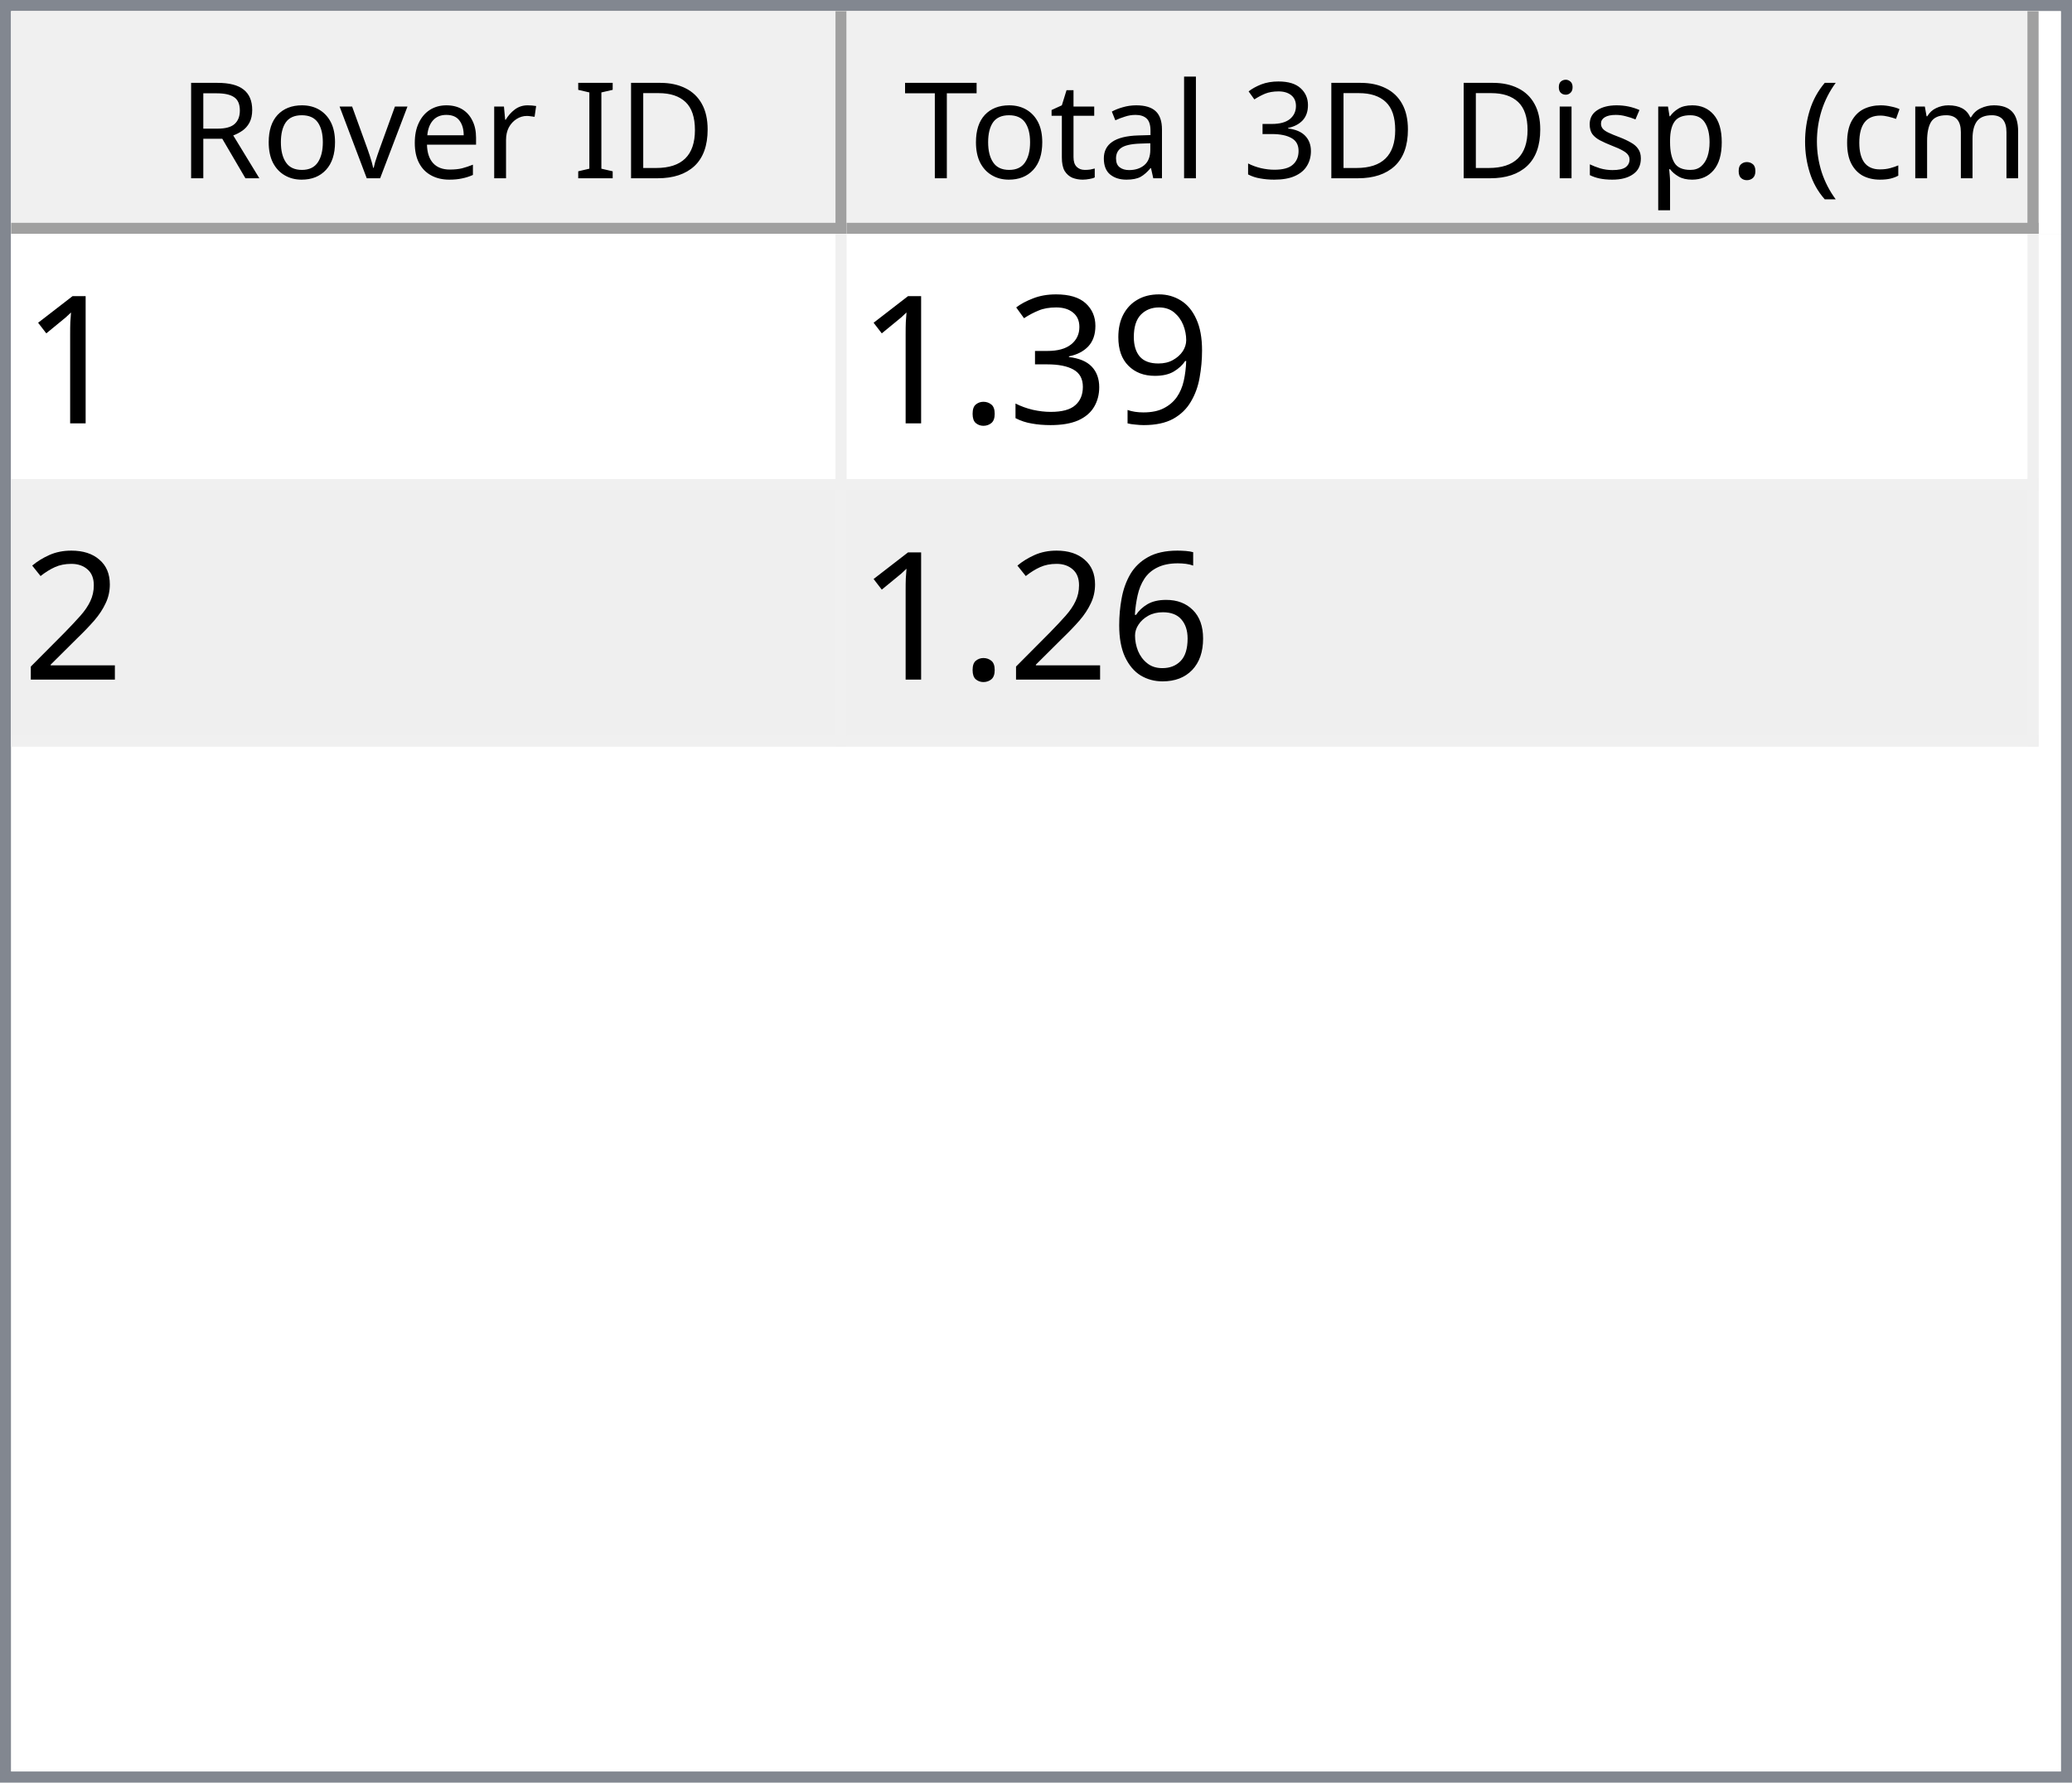
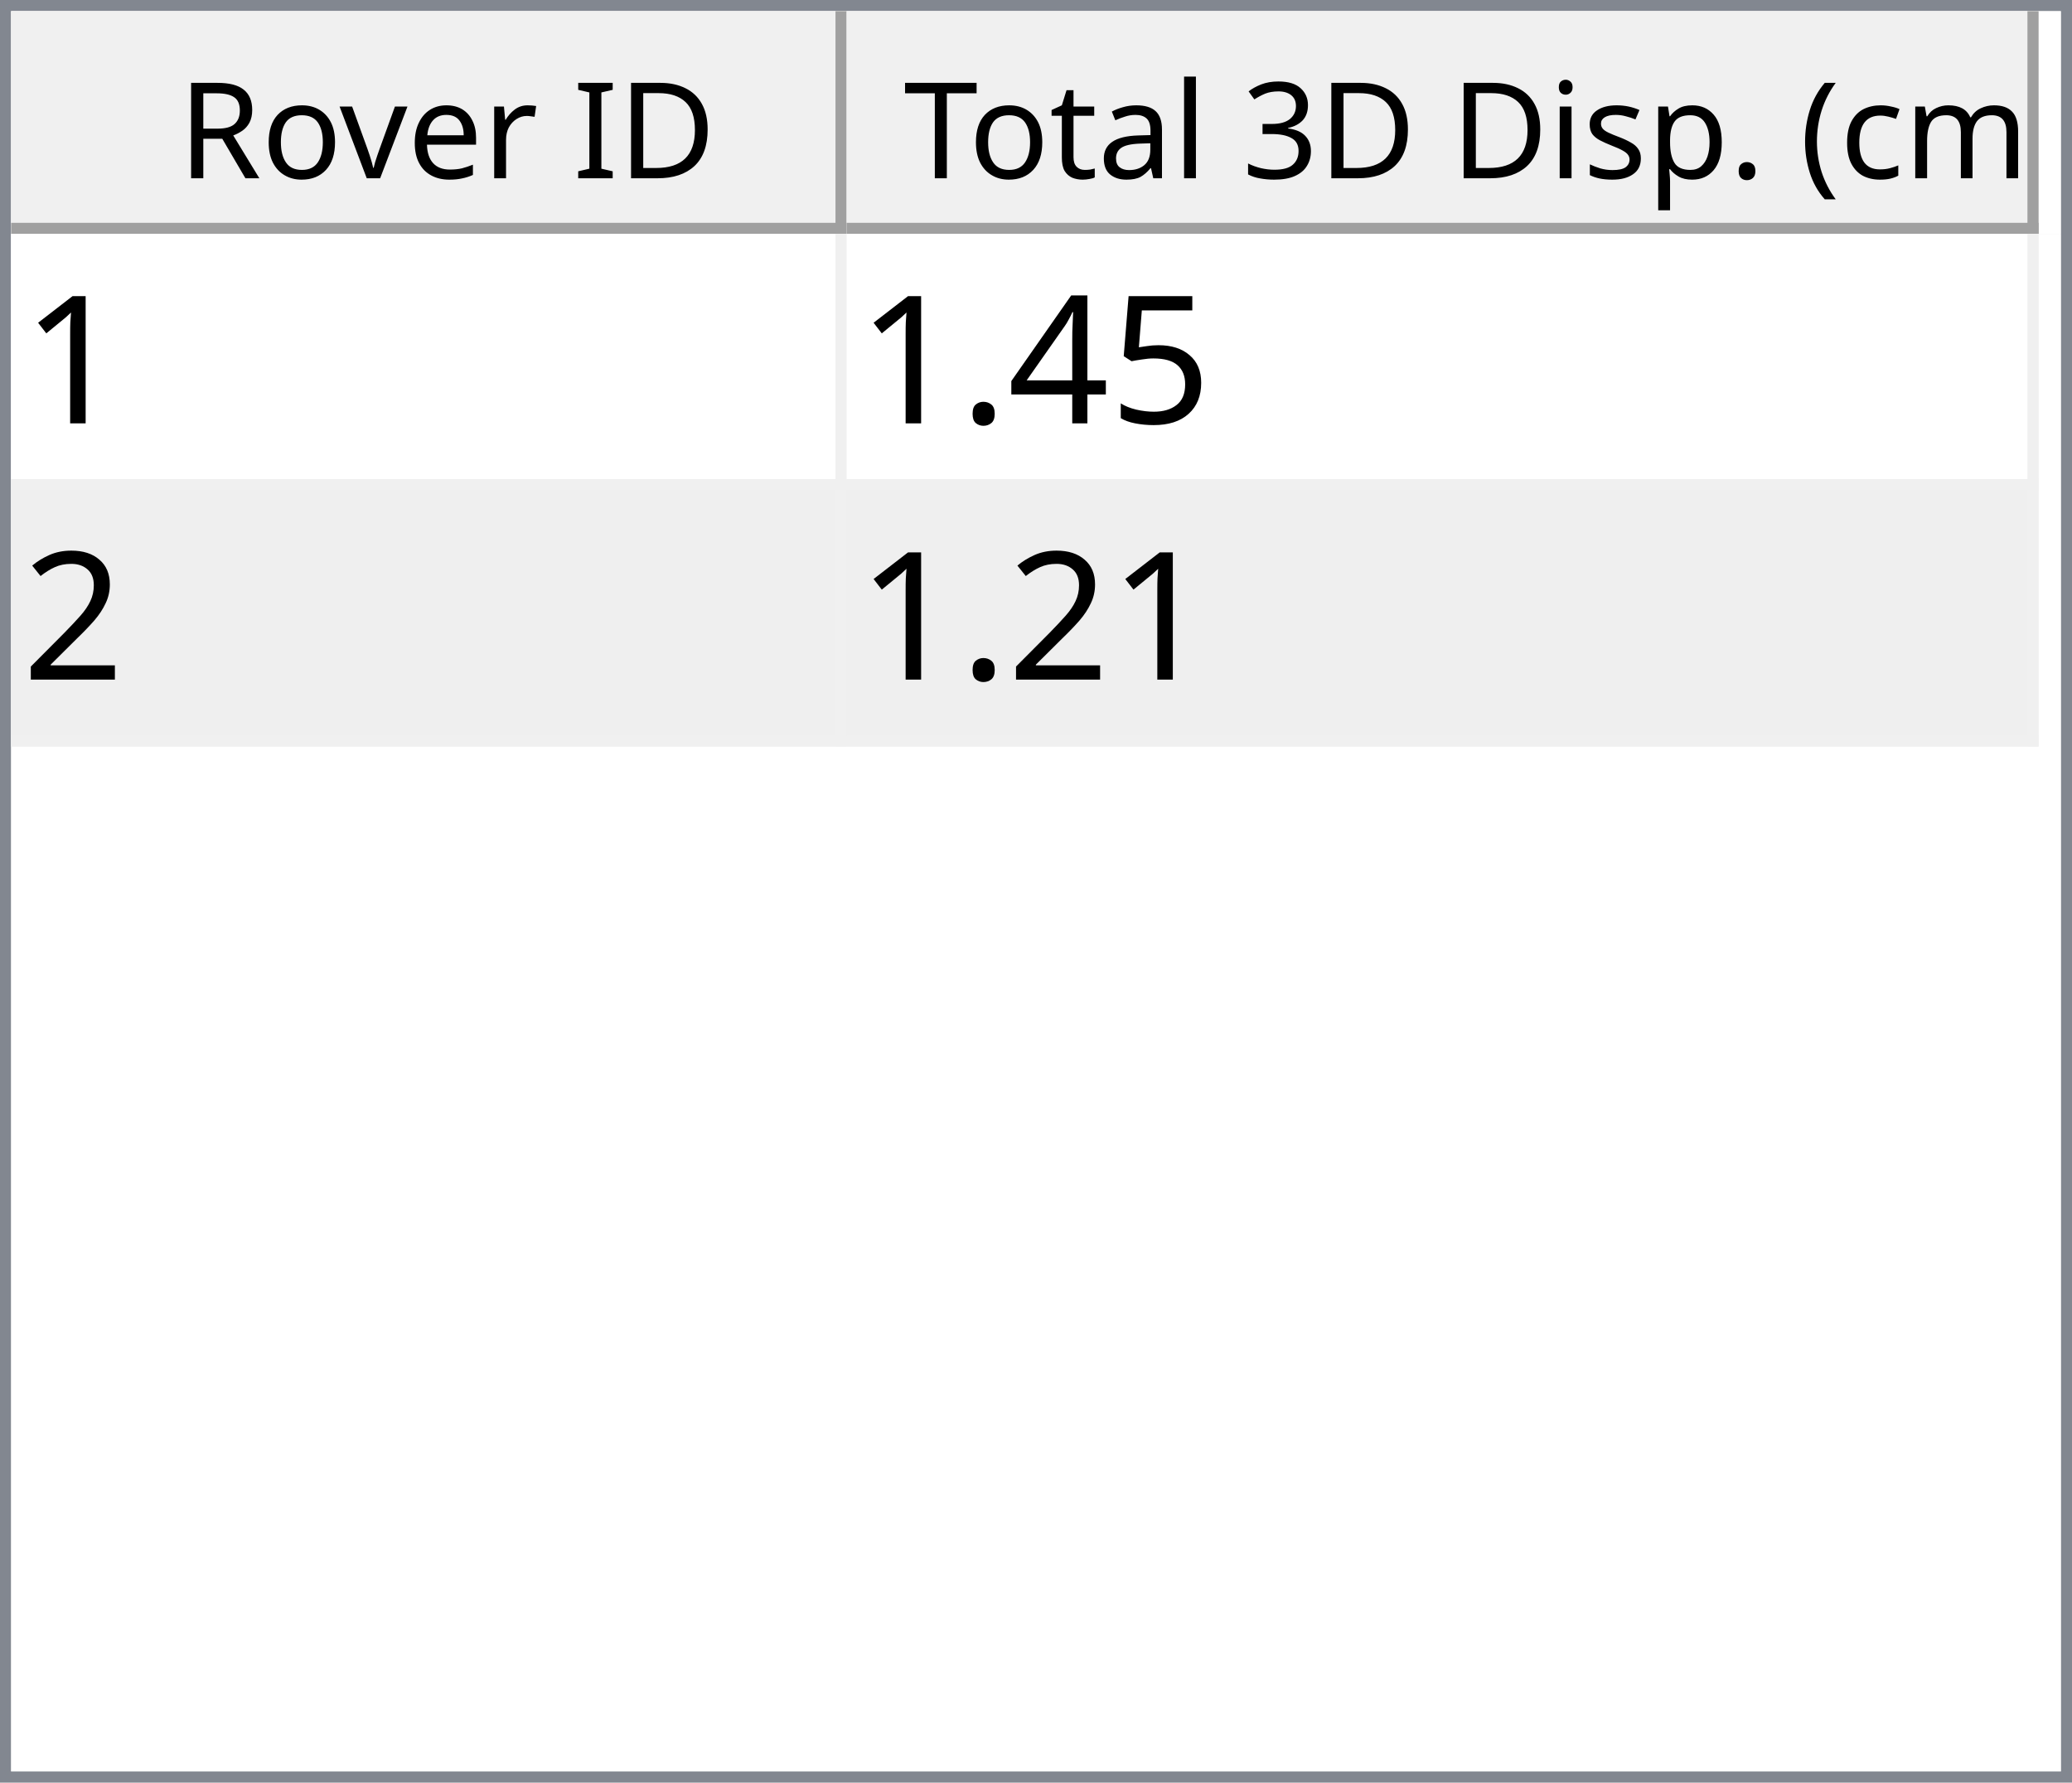
<svg xmlns="http://www.w3.org/2000/svg" style="fill-opacity:1; color-rendering:auto; color-interpolation:auto; text-rendering:auto; stroke:black; stroke-linecap:square; stroke-miterlimit:10; shape-rendering:auto; stroke-opacity:1; fill:black; stroke-dasharray:none; font-weight:normal; stroke-width:1; font-family:'Dialog'; font-style:normal; stroke-linejoin:miter; font-size:12px; stroke-dashoffset:0; image-rendering:auto;" width="186" height="160">
  <defs id="genericDefs" />
  <g>
    <defs id="defs1">
      <clipPath clipPathUnits="userSpaceOnUse" id="clipPath1">
        <path d="M0 0 L186 0 L186 160 L0 160 L0 0 Z" />
      </clipPath>
      <clipPath clipPathUnits="userSpaceOnUse" id="clipPath2">
        <path d="M0 0 L0 160 L186 160 L186 0 Z" />
      </clipPath>
      <clipPath clipPathUnits="userSpaceOnUse" id="clipPath3">
        <path d="M0 0 L0 20 L184 20 L184 0 Z" />
      </clipPath>
      <clipPath clipPathUnits="userSpaceOnUse" id="clipPath4">
        <path d="M0 0 L0 20 L75 20 L75 0 Z" />
      </clipPath>
      <clipPath clipPathUnits="userSpaceOnUse" id="clipPath5">
        <path d="M1 1 L1 19 L74 19 L74 1 Z" />
      </clipPath>
      <clipPath clipPathUnits="userSpaceOnUse" id="clipPath6">
        <path d="M0 0 L0 18 L73 18 L73 0 Z" />
      </clipPath>
      <clipPath clipPathUnits="userSpaceOnUse" id="clipPath7">
        <path d="M-0.5 -0.5 L-0.5 19.5 L74.5 19.5 L74.5 -0.5 Z" />
      </clipPath>
      <clipPath clipPathUnits="userSpaceOnUse" id="clipPath8">
        <path d="M0 0 L0 20 L107 20 L107 0 Z" />
      </clipPath>
      <clipPath clipPathUnits="userSpaceOnUse" id="clipPath9">
        <path d="M1 1 L1 19 L106 19 L106 1 Z" />
      </clipPath>
      <clipPath clipPathUnits="userSpaceOnUse" id="clipPath10">
        <path d="M0 0 L0 18 L105 18 L105 0 Z" />
      </clipPath>
      <clipPath clipPathUnits="userSpaceOnUse" id="clipPath11">
        <path d="M-0.5 -0.5 L-0.5 19.5 L106.5 19.5 L106.5 -0.5 Z" />
      </clipPath>
      <clipPath clipPathUnits="userSpaceOnUse" id="clipPath12">
        <path d="M0 0 L0 138 L184 138 L184 0 Z" />
      </clipPath>
      <clipPath clipPathUnits="userSpaceOnUse" id="clipPath13">
        <path d="M0 0 L0 46 L182 46 L182 0 Z" />
      </clipPath>
      <clipPath clipPathUnits="userSpaceOnUse" id="clipPath14">
        <path d="M-0.5 -0.5 L-0.5 45.5 L181.5 45.5 L181.5 -0.5 Z" />
      </clipPath>
      <clipPath clipPathUnits="userSpaceOnUse" id="clipPath15">
        <path d="M0 0 L0 22 L74 22 L74 0 Z" />
      </clipPath>
      <clipPath clipPathUnits="userSpaceOnUse" id="clipPath16">
        <path d="M0 0 L0 22 L106 22 L106 0 Z" />
      </clipPath>
      <font horiz-adv-x="64.551" id="font1">
        <font-face ascent="107.91" descent="25.098" units-per-em="100" style="font-style:normal; font-family:Segoe UI; font-weight:normal;" />
        <missing-glyph horiz-adv-x="64.551" d="M8.109 0 L8.109 68.266 L56.453 68.266 L56.453 0 L8.109 0 ZM15.328 7.234 L49.219 7.234 L49.219 61.031 L15.328 61.031 L15.328 7.234 Z" />
        <glyph unicode="D" horiz-adv-x="70.117" d="M9.188 0 L9.188 70.016 L28.516 70.016 Q65.531 70.016 65.531 35.891 Q65.531 19.672 55.25 9.836 Q44.969 0 27.734 0 L9.188 0 ZM17.391 62.594 L17.391 7.422 L27.828 7.422 Q41.609 7.422 49.273 14.797 Q56.938 22.172 56.938 35.688 Q56.938 62.594 28.328 62.594 L17.391 62.594 Z" />
        <glyph unicode="I" horiz-adv-x="26.611" d="M17.391 0 L9.188 0 L9.188 70.016 L17.391 70.016 L17.391 0 Z" />
        <glyph unicode=" " horiz-adv-x="27.393" d="" />
        <glyph unicode="r" horiz-adv-x="34.766" d="M34.188 41.891 Q32.078 43.5 28.125 43.5 Q23 43.5 19.555 38.672 Q16.109 33.844 16.109 25.484 L16.109 0 L8.109 0 L8.109 50 L16.109 50 L16.109 39.703 L16.312 39.703 Q18.016 44.969 21.531 47.922 Q25.047 50.875 29.391 50.875 Q32.516 50.875 34.188 50.203 L34.188 41.891 Z" />
        <glyph unicode="e" horiz-adv-x="52.295" d="M48.297 23 L12.984 23 Q13.188 14.656 17.484 10.109 Q21.781 5.562 29.297 5.562 Q37.75 5.562 44.828 11.141 L44.828 3.609 Q38.234 -1.172 27.391 -1.172 Q16.797 -1.172 10.742 5.641 Q4.688 12.453 4.688 24.812 Q4.688 36.469 11.305 43.82 Q17.922 51.172 27.734 51.172 Q37.547 51.172 42.922 44.828 Q48.297 38.484 48.297 27.203 L48.297 23 ZM40.094 29.781 Q40.047 36.719 36.75 40.578 Q33.453 44.438 27.594 44.438 Q21.922 44.438 17.969 40.383 Q14.016 36.328 13.094 29.781 L40.094 29.781 Z" />
        <glyph unicode="v" horiz-adv-x="47.9" d="M47.406 50 L27.484 0 L19.625 0 L0.688 50 L9.469 50 L22.172 13.672 Q23.578 9.672 23.922 6.688 L24.125 6.688 Q24.609 10.453 25.688 13.484 L38.969 50 L47.406 50 Z" />
        <glyph unicode="o" horiz-adv-x="58.594" d="M29 -1.172 Q17.922 -1.172 11.305 5.836 Q4.688 12.844 4.688 24.422 Q4.688 37.016 11.57 44.094 Q18.453 51.172 30.172 51.172 Q41.359 51.172 47.633 44.289 Q53.906 37.406 53.906 25.203 Q53.906 13.234 47.141 6.031 Q40.375 -1.172 29 -1.172 ZM29.594 44.438 Q21.875 44.438 17.383 39.188 Q12.891 33.938 12.891 24.703 Q12.891 15.828 17.43 10.695 Q21.969 5.562 29.594 5.562 Q37.359 5.562 41.531 10.594 Q45.703 15.625 45.703 24.906 Q45.703 34.281 41.531 39.359 Q37.359 44.438 29.594 44.438 Z" />
        <glyph unicode="R" horiz-adv-x="59.814" d="M59.375 0 L49.609 0 L37.891 19.625 Q36.281 22.359 34.766 24.289 Q33.25 26.219 31.664 27.438 Q30.078 28.656 28.25 29.219 Q26.422 29.781 24.125 29.781 L17.391 29.781 L17.391 0 L9.188 0 L9.188 70.016 L30.078 70.016 Q34.672 70.016 38.555 68.867 Q42.438 67.719 45.289 65.375 Q48.141 63.031 49.758 59.547 Q51.375 56.062 51.375 51.375 Q51.375 47.703 50.273 44.656 Q49.172 41.609 47.148 39.211 Q45.125 36.812 42.266 35.133 Q39.406 33.453 35.844 32.516 L35.844 32.328 Q37.594 31.547 38.891 30.547 Q40.188 29.547 41.359 28.18 Q42.531 26.812 43.68 25.078 Q44.828 23.344 46.234 21.047 L59.375 0 ZM17.391 62.594 L17.391 37.203 L28.516 37.203 Q31.594 37.203 34.203 38.133 Q36.812 39.062 38.719 40.797 Q40.625 42.531 41.703 45.047 Q42.781 47.562 42.781 50.688 Q42.781 56.297 39.141 59.445 Q35.5 62.594 28.609 62.594 L17.391 62.594 Z" />
        <glyph unicode=")" horiz-adv-x="30.176" d="M8.297 -15.922 L1.172 -15.922 Q16.406 2.344 16.406 26.812 Q16.406 51.469 1.078 70.016 L8.297 70.016 Q23.531 52.156 23.531 26.703 Q23.531 1.375 8.297 -15.922 Z" />
        <glyph unicode="m" horiz-adv-x="86.133" d="M79.109 0 L71.094 0 L71.094 28.719 Q71.094 37.016 68.531 40.727 Q65.969 44.438 59.906 44.438 Q54.781 44.438 51.195 39.75 Q47.609 35.062 47.609 28.516 L47.609 0 L39.594 0 L39.594 29.688 Q39.594 44.438 28.219 44.438 Q22.953 44.438 19.531 40.016 Q16.109 35.594 16.109 28.516 L16.109 0 L8.109 0 L8.109 50 L16.109 50 L16.109 42.094 L16.312 42.094 Q21.625 51.172 31.844 51.172 Q36.969 51.172 40.773 48.312 Q44.578 45.453 46 40.828 Q51.562 51.172 62.594 51.172 Q79.109 51.172 79.109 30.812 L79.109 0 Z" />
        <glyph unicode="c" horiz-adv-x="46.191" d="M42.188 2.297 Q36.422 -1.172 28.516 -1.172 Q17.828 -1.172 11.258 5.789 Q4.688 12.75 4.688 23.828 Q4.688 36.188 11.766 43.68 Q18.844 51.172 30.672 51.172 Q37.25 51.172 42.281 48.734 L42.281 40.531 Q36.719 44.438 30.375 44.438 Q22.703 44.438 17.797 38.945 Q12.891 33.453 12.891 24.516 Q12.891 15.719 17.508 10.641 Q22.125 5.562 29.891 5.562 Q36.422 5.562 42.188 9.906 L42.188 2.297 Z" />
        <glyph unicode="(" horiz-adv-x="30.176" d="M29.109 -15.922 L21.969 -15.922 Q6.844 1.375 6.844 26.703 Q6.844 52.156 21.969 70.016 L29.203 70.016 Q13.875 51.469 13.875 26.812 Q13.875 2.344 29.109 -15.922 Z" />
        <glyph unicode="." horiz-adv-x="21.68" d="M10.891 -1.078 Q8.641 -1.078 7.055 0.539 Q5.469 2.156 5.469 4.391 Q5.469 6.641 7.055 8.273 Q8.641 9.906 10.891 9.906 Q13.188 9.906 14.797 8.273 Q16.406 6.641 16.406 4.391 Q16.406 2.156 14.797 0.539 Q13.188 -1.078 10.891 -1.078 Z" />
        <glyph unicode="p" horiz-adv-x="58.789" d="M16.312 7.234 L16.109 7.234 L16.109 -23 L8.109 -23 L8.109 50 L16.109 50 L16.109 41.219 L16.312 41.219 Q22.219 51.172 33.594 51.172 Q43.266 51.172 48.688 44.461 Q54.109 37.75 54.109 26.469 Q54.109 13.922 48 6.375 Q41.891 -1.172 31.297 -1.172 Q21.578 -1.172 16.312 7.234 ZM16.109 27.391 L16.109 20.406 Q16.109 14.203 20.141 9.883 Q24.172 5.562 30.375 5.562 Q37.641 5.562 41.773 11.133 Q45.906 16.703 45.906 26.609 Q45.906 34.969 42.047 39.703 Q38.188 44.438 31.594 44.438 Q24.609 44.438 20.359 39.578 Q16.109 34.719 16.109 27.391 Z" />
        <glyph unicode="s" horiz-adv-x="42.432" d="M5.078 1.812 L5.078 10.406 Q11.625 5.562 19.484 5.562 Q30.031 5.562 30.031 12.594 Q30.031 14.594 29.125 15.992 Q28.219 17.391 26.68 18.461 Q25.141 19.531 23.07 20.383 Q21 21.234 18.609 22.172 Q15.281 23.484 12.766 24.828 Q10.25 26.172 8.57 27.859 Q6.891 29.547 6.031 31.695 Q5.172 33.844 5.172 36.719 Q5.172 40.234 6.789 42.945 Q8.406 45.656 11.086 47.484 Q13.766 49.312 17.211 50.242 Q20.656 51.172 24.312 51.172 Q30.812 51.172 35.938 48.922 L35.938 40.828 Q30.422 44.438 23.25 44.438 Q21 44.438 19.195 43.922 Q17.391 43.406 16.094 42.477 Q14.797 41.547 14.086 40.258 Q13.375 38.969 13.375 37.406 Q13.375 35.453 14.086 34.133 Q14.797 32.812 16.164 31.789 Q17.531 30.766 19.484 29.938 Q21.438 29.109 23.922 28.125 Q27.25 26.859 29.883 25.516 Q32.516 24.172 34.375 22.484 Q36.234 20.797 37.234 18.602 Q38.234 16.406 38.234 13.375 Q38.234 9.672 36.602 6.938 Q34.969 4.203 32.234 2.398 Q29.5 0.594 25.93 -0.289 Q22.359 -1.172 18.453 -1.172 Q10.75 -1.172 5.078 1.812 Z" />
        <glyph unicode="i" horiz-adv-x="24.219" d="M12.203 62.703 Q10.062 62.703 8.547 64.164 Q7.031 65.625 7.031 67.875 Q7.031 70.125 8.547 71.609 Q10.062 73.094 12.203 73.094 Q14.406 73.094 15.945 71.609 Q17.484 70.125 17.484 67.875 Q17.484 65.719 15.945 64.211 Q14.406 62.703 12.203 62.703 ZM16.109 0 L8.109 0 L8.109 50 L16.109 50 L16.109 0 Z" />
        <glyph unicode="3" horiz-adv-x="53.906" d="M46.531 19.828 Q46.531 15.094 44.75 11.211 Q42.969 7.328 39.719 4.57 Q36.469 1.812 31.93 0.297 Q27.391 -1.219 21.922 -1.219 Q11.922 -1.219 6 2.594 L6 11.188 Q13.094 5.609 22.219 5.609 Q25.875 5.609 28.828 6.539 Q31.781 7.469 33.906 9.227 Q36.031 10.984 37.18 13.477 Q38.328 15.969 38.328 19.094 Q38.328 32.812 18.797 32.812 L12.984 32.812 L12.984 39.594 L18.5 39.594 Q35.797 39.594 35.797 52.484 Q35.797 64.406 22.609 64.406 Q15.188 64.406 8.688 59.422 L8.688 67.188 Q15.375 71.188 24.609 71.188 Q29 71.188 32.57 69.969 Q36.141 68.75 38.68 66.555 Q41.219 64.359 42.609 61.281 Q44 58.203 44 54.5 Q44 40.672 30.031 36.719 L30.031 36.531 Q33.594 36.141 36.625 34.797 Q39.656 33.453 41.852 31.305 Q44.047 29.156 45.289 26.25 Q46.531 23.344 46.531 19.828 Z" />
        <glyph unicode="l" horiz-adv-x="24.219" d="M16.109 0 L8.109 0 L8.109 74.031 L16.109 74.031 L16.109 0 Z" />
        <glyph unicode="a" horiz-adv-x="50.879" d="M43.891 0 L35.891 0 L35.891 7.812 L35.688 7.812 Q30.469 -1.172 20.312 -1.172 Q12.844 -1.172 8.617 2.781 Q4.391 6.734 4.391 13.281 Q4.391 27.297 20.906 29.594 L35.891 31.688 Q35.891 44.438 25.594 44.438 Q16.547 44.438 9.281 38.281 L9.281 46.484 Q16.656 51.172 26.266 51.172 Q43.891 51.172 43.891 32.516 L43.891 0 ZM35.891 25.297 L23.828 23.641 Q18.266 22.859 15.43 20.875 Q12.594 18.891 12.594 13.875 Q12.594 10.203 15.211 7.883 Q17.828 5.562 22.172 5.562 Q28.125 5.562 32.008 9.742 Q35.891 13.922 35.891 20.312 L35.891 25.297 Z" />
        <glyph unicode="t" horiz-adv-x="33.887" d="M31.297 0.484 Q28.469 -1.078 23.828 -1.078 Q10.688 -1.078 10.688 13.578 L10.688 43.172 L2.094 43.172 L2.094 50 L10.688 50 L10.688 62.203 L18.703 64.797 L18.703 50 L31.297 50 L31.297 43.172 L18.703 43.172 L18.703 14.984 Q18.703 9.969 20.414 7.82 Q22.125 5.672 26.078 5.672 Q29.109 5.672 31.297 7.328 L31.297 0.484 Z" />
        <glyph unicode="T" horiz-adv-x="52.393" d="M50.594 62.594 L30.375 62.594 L30.375 0 L22.172 0 L22.172 62.594 L2 62.594 L2 70.016 L50.594 70.016 L50.594 62.594 Z" />
      </font>
      <font horiz-adv-x="75.0" id="font2">
        <font-face ascent="100.537" descent="21.973" units-per-em="100" style="font-style:normal; font-family:sans-serif; font-weight:normal;" />
        <missing-glyph horiz-adv-x="75.0" d="M12.5 0 L12.5 62.5 L62.5 62.5 L62.5 0 L12.5 0 ZM14.062 1.562 L60.938 1.562 L60.938 60.938 L14.062 60.938 L14.062 1.562 Z" />
        <glyph unicode="1" horiz-adv-x="55.615" d="M37.25 0 L28.469 0 L28.469 56 Q25.297 52.984 20.141 49.953 Q14.984 46.922 10.891 45.406 L10.891 53.906 Q18.266 57.375 23.781 62.305 Q29.297 67.234 31.594 71.875 L37.25 71.875 L37.25 0 Z" />
-         <glyph unicode="9" horiz-adv-x="55.615" d="M5.469 16.547 L13.922 17.328 Q14.984 11.375 18.016 8.688 Q21.047 6 25.781 6 Q29.828 6 32.883 7.859 Q35.938 9.719 37.891 12.82 Q39.844 15.922 41.164 21.195 Q42.484 26.469 42.484 31.938 Q42.484 32.516 42.438 33.688 Q39.797 29.5 35.234 26.883 Q30.672 24.266 25.344 24.266 Q16.453 24.266 10.305 30.711 Q4.156 37.156 4.156 47.703 Q4.156 58.594 10.578 65.234 Q17 71.875 26.656 71.875 Q33.641 71.875 39.43 68.117 Q45.219 64.359 48.219 57.398 Q51.219 50.438 51.219 37.25 Q51.219 23.531 48.242 15.406 Q45.266 7.281 39.383 3.031 Q33.5 -1.219 25.594 -1.219 Q17.188 -1.219 11.867 3.445 Q6.547 8.109 5.469 16.547 ZM41.453 48.141 Q41.453 55.719 37.43 60.156 Q33.406 64.594 27.734 64.594 Q21.875 64.594 17.531 59.812 Q13.188 55.031 13.188 47.406 Q13.188 40.578 17.312 36.305 Q21.438 32.031 27.484 32.031 Q33.594 32.031 37.523 36.305 Q41.453 40.578 41.453 48.141 Z" />
-         <glyph unicode="3" horiz-adv-x="55.615" d="M4.203 18.891 L12.984 20.062 Q14.5 12.594 18.141 9.297 Q21.781 6 27 6 Q33.203 6 37.477 10.297 Q41.75 14.594 41.75 20.953 Q41.75 27 37.797 30.93 Q33.844 34.859 27.734 34.859 Q25.25 34.859 21.531 33.891 L22.516 41.609 Q23.391 41.5 23.922 41.5 Q29.547 41.5 34.039 44.43 Q38.531 47.359 38.531 53.469 Q38.531 58.297 35.258 61.477 Q31.984 64.656 26.812 64.656 Q21.688 64.656 18.266 61.43 Q14.844 58.203 13.875 51.766 L5.078 53.328 Q6.688 62.156 12.398 67.016 Q18.109 71.875 26.609 71.875 Q32.469 71.875 37.398 69.359 Q42.328 66.844 44.945 62.5 Q47.562 58.156 47.562 53.266 Q47.562 48.641 45.07 44.828 Q42.578 41.016 37.703 38.766 Q44.047 37.312 47.562 32.695 Q51.078 28.078 51.078 21.141 Q51.078 11.766 44.242 5.25 Q37.406 -1.266 26.953 -1.266 Q17.531 -1.266 11.305 4.352 Q5.078 9.969 4.203 18.891 Z" />
+         <glyph unicode="5" horiz-adv-x="55.615" d="M4.156 18.75 L13.375 19.531 Q14.406 12.797 18.141 9.398 Q21.875 6 27.156 6 Q33.5 6 37.891 10.789 Q42.281 15.578 42.281 23.484 Q42.281 31 38.062 35.352 Q33.844 39.703 27 39.703 Q22.75 39.703 19.336 37.773 Q15.922 35.844 13.969 32.766 L5.719 33.844 L12.641 70.609 L48.25 70.609 L48.25 62.203 L19.672 62.203 L15.828 42.969 Q22.266 47.469 29.344 47.469 Q38.719 47.469 45.164 40.969 Q51.609 34.469 51.609 24.266 Q51.609 14.547 45.953 7.469 Q39.062 -1.219 27.156 -1.219 Q17.391 -1.219 11.211 4.25 Q5.031 9.719 4.156 18.75 Z" />
+         <glyph unicode="4" horiz-adv-x="55.615" d="M32.328 0 L32.328 17.141 L1.266 17.141 L1.266 25.203 L33.938 71.578 L41.109 71.578 L41.109 25.203 L50.781 25.203 L50.781 17.141 L41.109 17.141 L41.109 0 L32.328 0 ZM32.328 25.203 L32.328 57.469 L9.906 25.203 L32.328 25.203 Z" />
        <glyph unicode="." horiz-adv-x="27.783" d="M9.078 0 L9.078 10.016 L19.094 10.016 L19.094 0 L9.078 0 Z" />
        <glyph unicode="2" horiz-adv-x="55.615" d="M50.344 8.453 L50.344 0 L3.031 0 Q2.938 3.172 4.047 6.109 Q5.859 10.938 9.836 15.625 Q13.812 20.312 21.344 26.469 Q33.016 36.031 37.117 41.625 Q41.219 47.219 41.219 52.203 Q41.219 57.422 37.477 61.008 Q33.734 64.594 27.734 64.594 Q21.391 64.594 17.578 60.789 Q13.766 56.984 13.719 50.25 L4.688 51.172 Q5.609 61.281 11.664 66.578 Q17.719 71.875 27.938 71.875 Q38.234 71.875 44.242 66.164 Q50.25 60.453 50.25 52 Q50.25 47.703 48.492 43.555 Q46.734 39.406 42.656 34.812 Q38.578 30.219 29.109 22.219 Q21.188 15.578 18.945 13.211 Q16.703 10.844 15.234 8.453 L50.344 8.453 Z" />
-         <glyph unicode="6" horiz-adv-x="55.615" d="M49.75 54.047 L41.016 53.375 Q39.844 58.547 37.703 60.891 Q34.125 64.656 28.906 64.656 Q24.703 64.656 21.531 62.312 Q17.391 59.281 14.992 53.469 Q12.594 47.656 12.5 36.922 Q15.672 41.75 20.266 44.094 Q24.859 46.438 29.891 46.438 Q38.672 46.438 44.852 39.969 Q51.031 33.5 51.031 23.25 Q51.031 16.5 48.125 10.719 Q45.219 4.938 40.141 1.859 Q35.062 -1.219 28.609 -1.219 Q17.625 -1.219 10.695 6.859 Q3.766 14.938 3.766 33.5 Q3.766 54.25 11.422 63.672 Q18.109 71.875 29.438 71.875 Q37.891 71.875 43.289 67.141 Q48.688 62.406 49.75 54.047 ZM13.875 23.188 Q13.875 18.656 15.797 14.508 Q17.719 10.359 21.188 8.18 Q24.656 6 28.469 6 Q34.031 6 38.039 10.492 Q42.047 14.984 42.047 22.703 Q42.047 30.125 38.086 34.398 Q34.125 38.672 28.125 38.672 Q22.172 38.672 18.023 34.398 Q13.875 30.125 13.875 23.188 Z" />
      </font>
    </defs>
    <g style="fill:white; stroke:white;">
      <rect x="0" y="0" width="186" style="clip-path:url(#clipPath1); stroke:none;" height="160" />
    </g>
    <g style="fill:white; text-rendering:optimizeSpeed; color-rendering:optimizeSpeed; image-rendering:optimizeSpeed; shape-rendering:crispEdges; stroke:white; color-interpolation:sRGB;">
      <rect x="0" width="186" height="160" y="0" style="stroke:none;" />
      <path style="stroke:none;" d="M0 160 L186 160 L186 0 L0 0 Z" />
    </g>
    <g style="fill:rgb(240,240,240); font-family:'Segoe UI'; stroke:rgb(240,240,240);">
      <rect x="0" y="0" width="186" style="clip-path:url(#clipPath2); stroke:none;" height="160" />
    </g>
    <g style="fill:rgb(130,135,144); font-family:'Segoe UI'; stroke:rgb(130,135,144);">
      <path d="M0 0 L186 0 L186 160 L0 160 L0 0 ZM1 1 L185 1 L185 159 L1 159 L1 1 Z" style="fill-rule:evenodd; clip-path:url(#clipPath2); stroke:none;" />
    </g>
    <g style="fill:white; font-family:'Segoe UI'; stroke:white;" transform="translate(1,1)">
      <rect x="0" y="0" width="184" style="clip-path:url(#clipPath3); stroke:none;" height="20" />
    </g>
    <g style="fill:rgb(240,240,240); font-family:'Segoe UI'; stroke:rgb(240,240,240);" transform="translate(1,1)">
      <rect x="0" y="0" width="75" style="clip-path:url(#clipPath4); stroke:none;" height="20" />
    </g>
    <g style="font-family:'Segoe UI';" transform="translate(2,2)">
      <text x="14" xml:space="preserve" y="14" style="clip-path:url(#clipPath6); stroke:none;">Rover ID</text>
    </g>
    <g style="fill:rgb(160,160,160); font-family:'Segoe UI'; stroke:rgb(160,160,160); stroke-linejoin:bevel;" transform="translate(1.5,1.5)">
      <line x1="74" x2="74" y1="0" style="fill:none; clip-path:url(#clipPath7);" y2="19" />
    </g>
    <g style="fill:rgb(160,160,160); font-family:'Segoe UI'; stroke:rgb(160,160,160); stroke-linejoin:bevel;" transform="matrix(1,0,0,1,1,1) translate(0.5,0.5)">
      <line x1="0" x2="74" y1="19" style="fill:none; clip-path:url(#clipPath7);" y2="19" />
    </g>
    <g style="fill:rgb(240,240,240); font-family:'Segoe UI'; stroke:rgb(240,240,240);" transform="translate(76,1)">
      <rect x="0" y="0" width="107" style="clip-path:url(#clipPath8); stroke:none;" height="20" />
    </g>
    <g style="font-family:'Segoe UI';" transform="translate(77,2)">
      <text x="1" xml:space="preserve" y="14" style="clip-path:url(#clipPath10); stroke:none;"> Total 3D Disp. (cm)</text>
    </g>
    <g style="fill:rgb(160,160,160); font-family:'Segoe UI'; stroke:rgb(160,160,160); stroke-linejoin:bevel;" transform="translate(76.5,1.5)">
      <line x1="106" x2="106" y1="0" style="fill:none; clip-path:url(#clipPath11);" y2="19" />
    </g>
    <g style="fill:rgb(160,160,160); font-family:'Segoe UI'; stroke:rgb(160,160,160); stroke-linejoin:bevel;" transform="matrix(1,0,0,1,76,1) translate(0.5,0.5)">
      <line x1="0" x2="106" y1="19" style="fill:none; clip-path:url(#clipPath11);" y2="19" />
    </g>
    <g style="fill:white; font-family:'Segoe UI'; stroke:white;" transform="translate(1,21)">
      <rect x="0" y="0" width="184" style="clip-path:url(#clipPath12); stroke:none;" height="138" />
    </g>
    <g style="fill:rgb(240,240,240); font-size:16px; font-family:sans-serif; stroke:rgb(240,240,240);" transform="translate(1,21)">
      <rect x="0" y="0" width="182" style="clip-path:url(#clipPath13); stroke:none;" height="46" />
      <line transform="translate(0.5,0.5)" x1="0" x2="181" y1="22" style="clip-path:url(#clipPath14); fill:none; stroke-linejoin:bevel;" y2="22" />
    </g>
    <g transform="matrix(1,0,0,1,1,21) translate(0.5,0.5)" style="fill:rgb(240,240,240); font-size:16px; font-family:sans-serif; stroke:rgb(240,240,240); stroke-linejoin:bevel;">
      <line x1="0" x2="181" y1="45" style="fill:none; clip-path:url(#clipPath14);" y2="45" />
    </g>
    <g transform="matrix(1,0,0,1,1,21) translate(0.5,0.5)" style="fill:rgb(240,240,240); font-size:16px; font-family:sans-serif; stroke:rgb(240,240,240); stroke-linejoin:bevel;">
      <line x1="74" x2="74" y1="0" style="fill:none; clip-path:url(#clipPath14);" y2="45" />
    </g>
    <g transform="matrix(1,0,0,1,1,21) translate(0.5,0.5)" style="fill:rgb(240,240,240); font-size:16px; font-family:sans-serif; stroke:rgb(240,240,240); stroke-linejoin:bevel;">
      <line x1="181" x2="181" y1="0" style="fill:none; clip-path:url(#clipPath14);" y2="45" />
    </g>
    <g style="fill:white; font-size:16px; font-family:sans-serif; stroke:white;" transform="matrix(1,0,0,1,1,21)">
      <rect x="0" y="0" width="74" style="clip-path:url(#clipPath15); stroke:none;" height="22" />
      <text x="1" y="17" style="fill:black; clip-path:url(#clipPath15); stroke:none;" xml:space="preserve">1</text>
    </g>
    <g style="fill:white; font-size:16px; font-family:sans-serif; stroke:white;" transform="matrix(1,0,0,1,1,21) translate(75,0)">
      <rect x="0" y="0" width="106" style="clip-path:url(#clipPath16); stroke:none;" height="22" />
-       <text x="1" y="17" style="fill:black; clip-path:url(#clipPath16); stroke:none;" xml:space="preserve">1.39</text>
+       <text x="1" y="17" style="fill:black; clip-path:url(#clipPath16); stroke:none;" xml:space="preserve">1.45</text>
    </g>
    <g style="fill:rgb(239,239,239); font-size:16px; font-family:sans-serif; stroke:rgb(239,239,239);" transform="matrix(1,0,0,1,1,21) translate(0,23)">
      <rect x="0" y="0" width="74" style="clip-path:url(#clipPath15); stroke:none;" height="22" />
      <text x="1" y="17" style="fill:black; clip-path:url(#clipPath15); stroke:none;" xml:space="preserve">2</text>
    </g>
    <g style="fill:rgb(239,239,239); font-size:16px; font-family:sans-serif; stroke:rgb(239,239,239);" transform="matrix(1,0,0,1,1,21) translate(75,23)">
      <rect x="0" y="0" width="106" style="clip-path:url(#clipPath16); stroke:none;" height="22" />
-       <text x="1" y="17" style="fill:black; clip-path:url(#clipPath16); stroke:none;" xml:space="preserve">1.26</text>
+       <text x="1" y="17" style="fill:black; clip-path:url(#clipPath16); stroke:none;" xml:space="preserve">1.21</text>
    </g>
  </g>
</svg>
